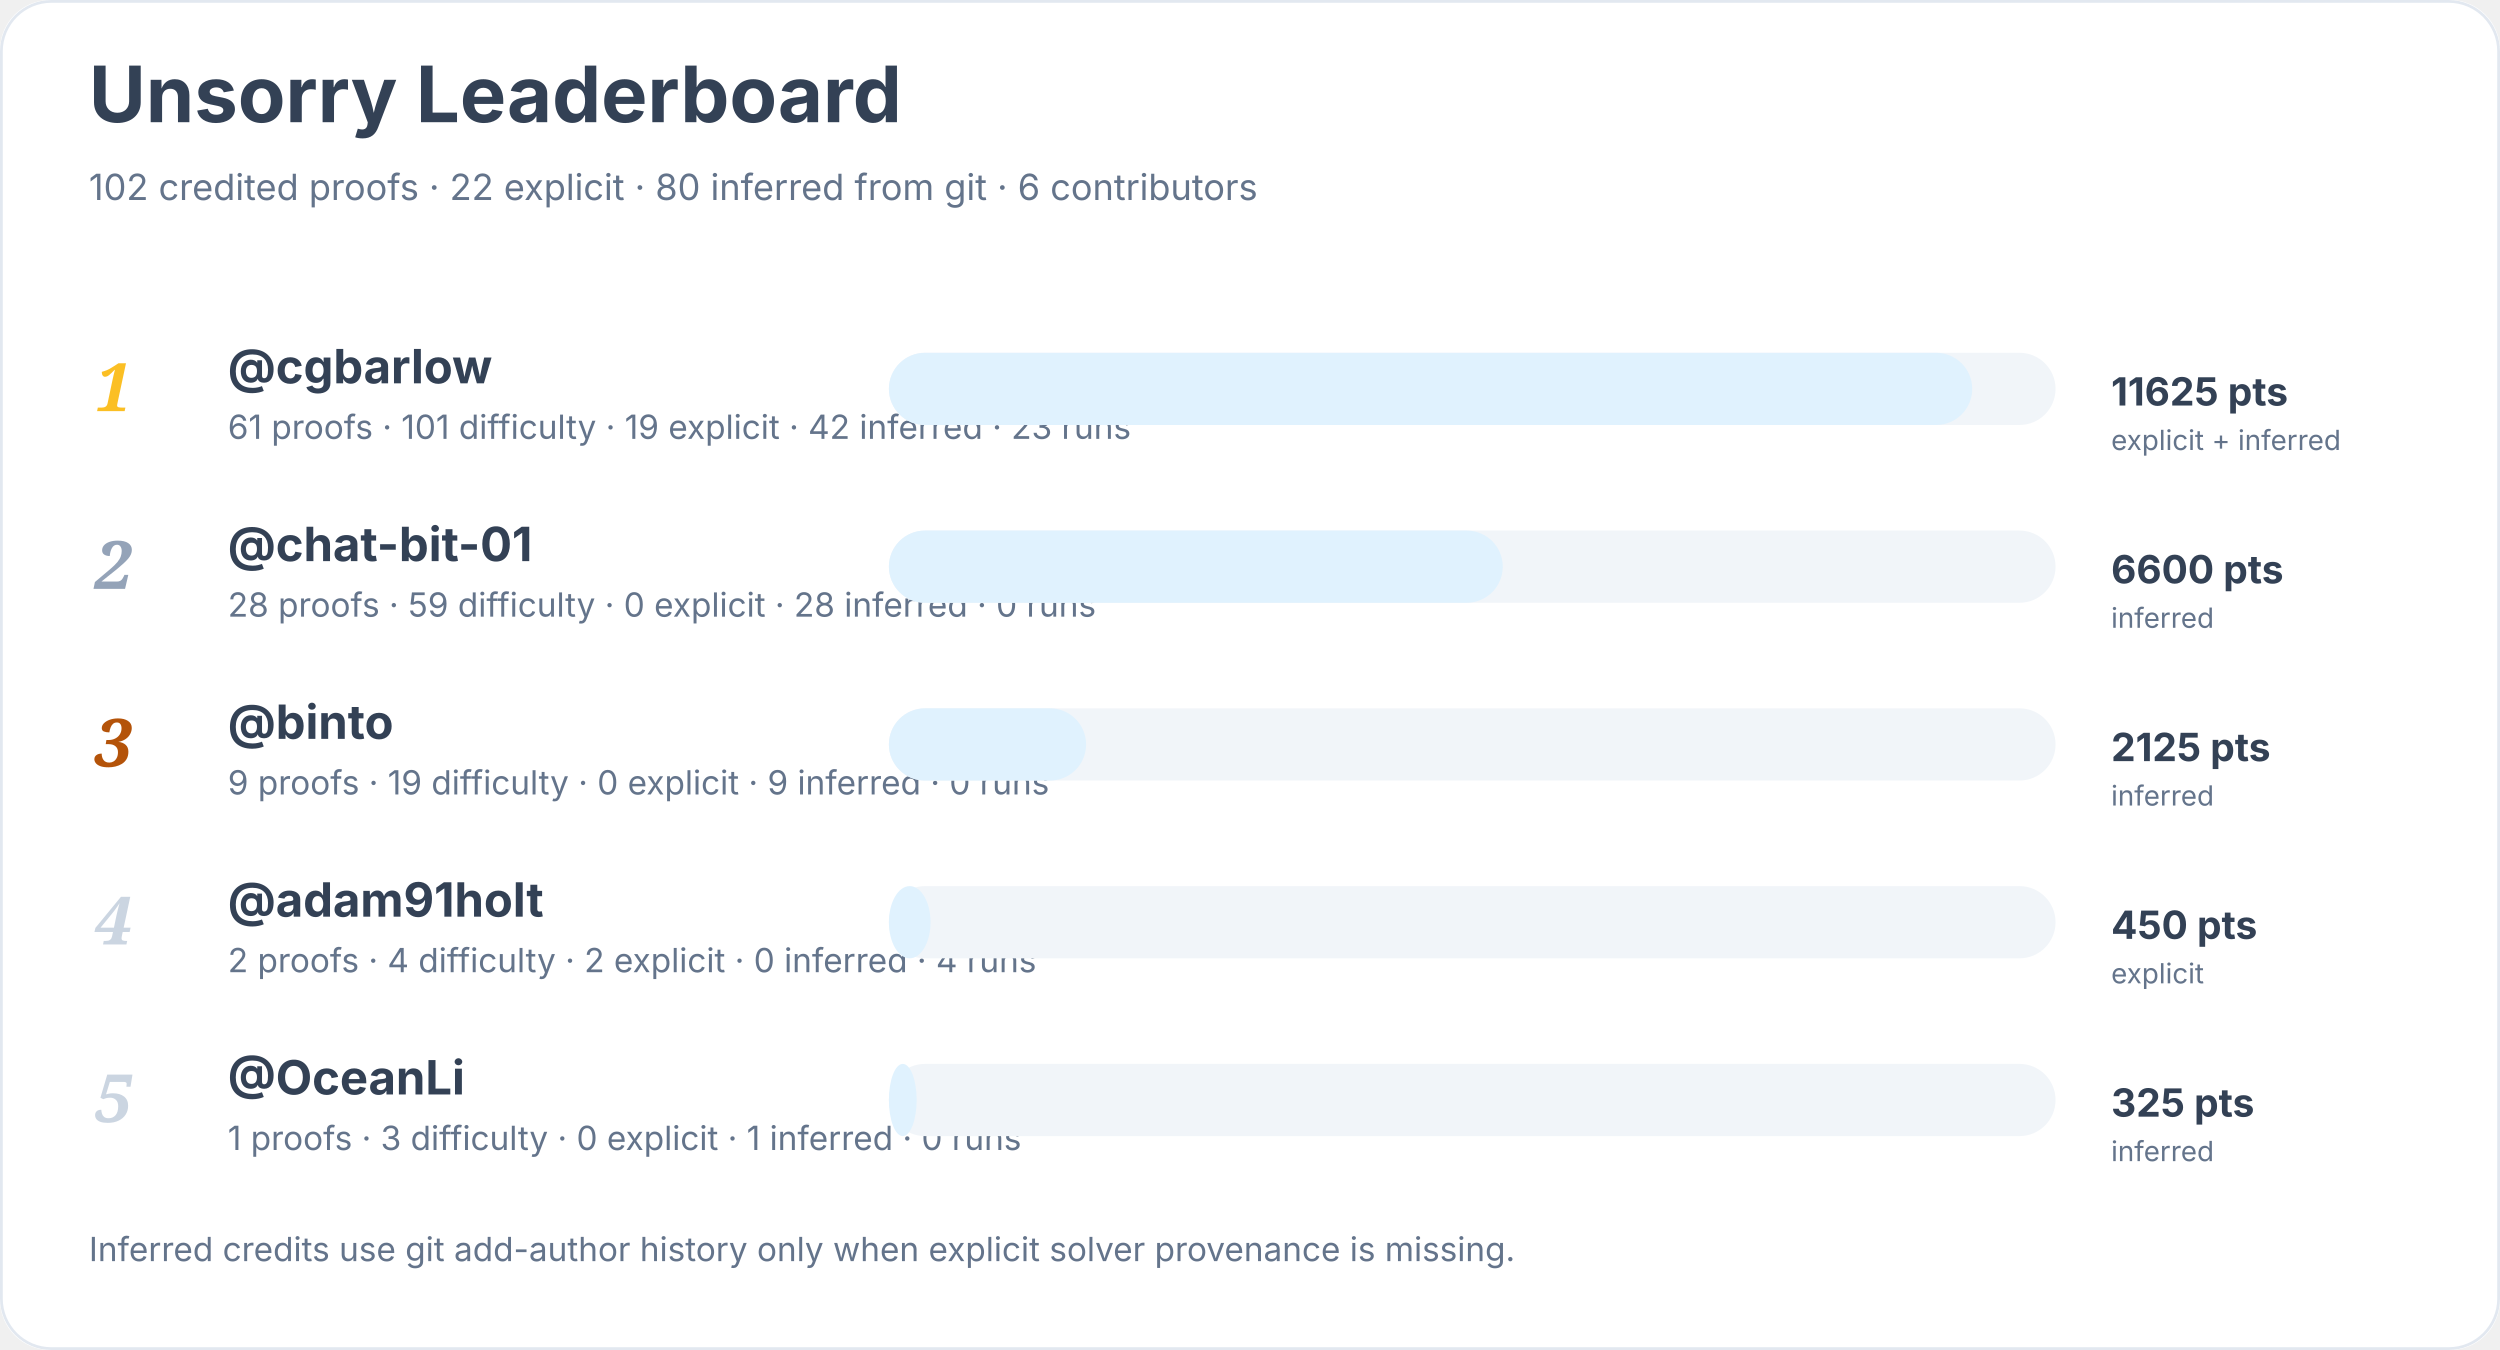
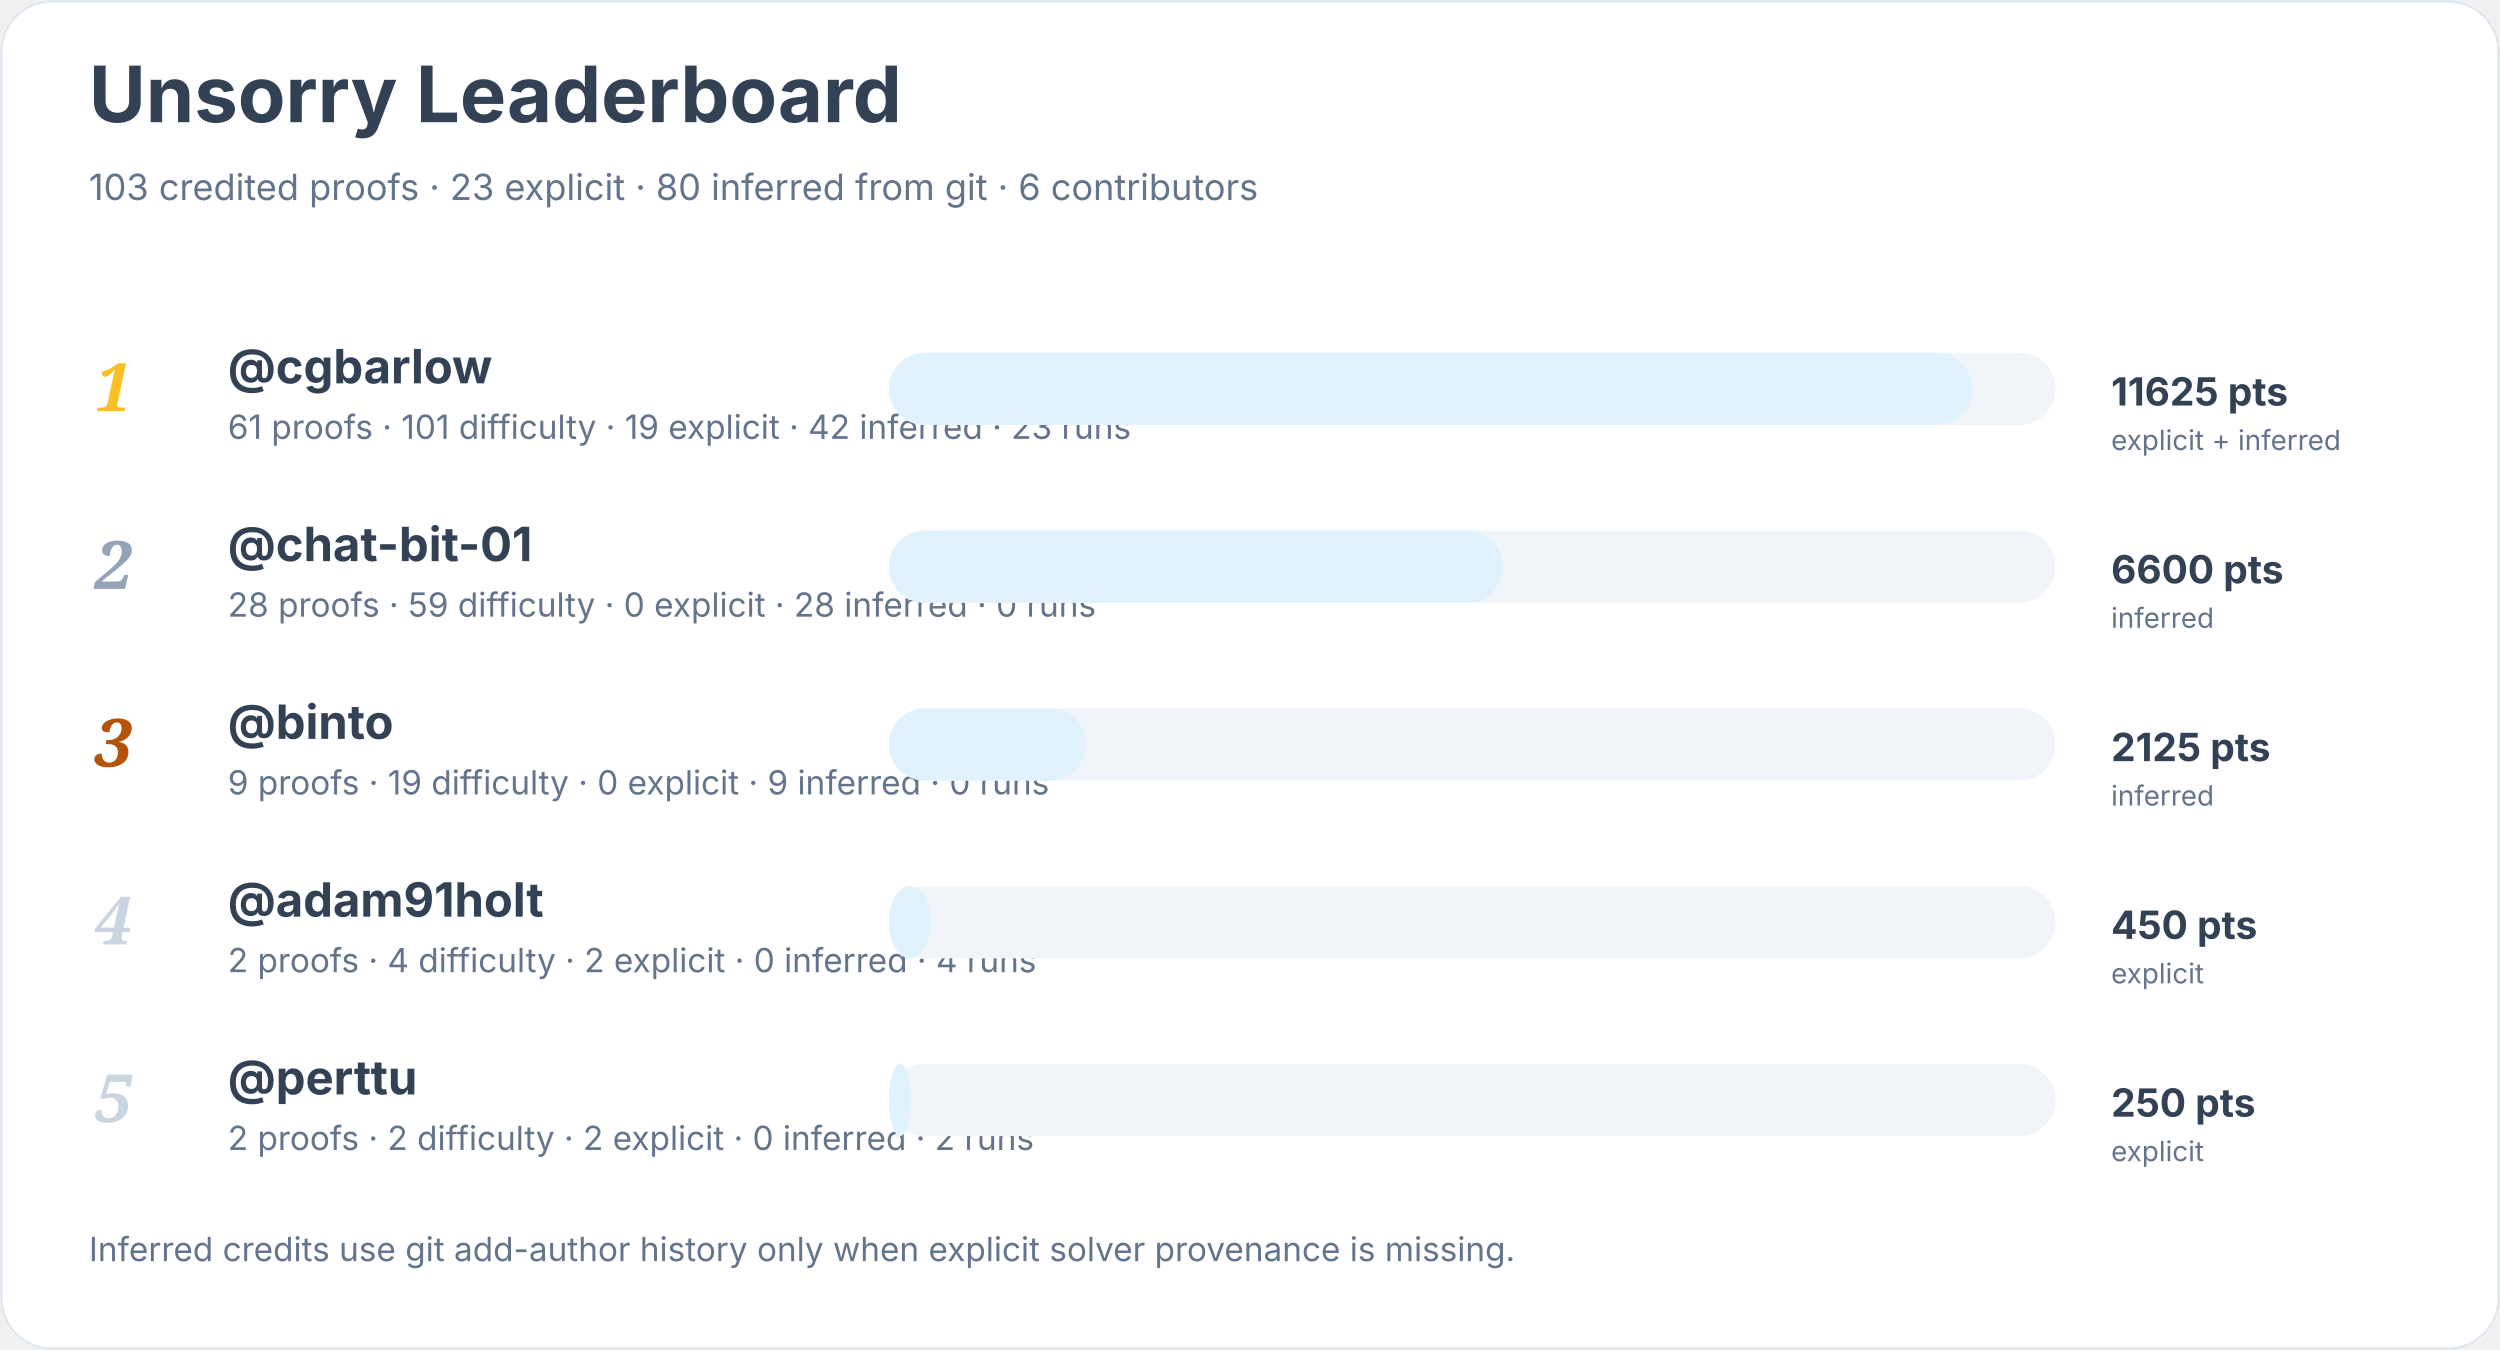
<svg xmlns="http://www.w3.org/2000/svg" width="900" height="486" viewBox="0 0 900 486" role="img" aria-labelledby="title desc">
  <rect width="900" height="100%" rx="18" fill="#ffffff" />
  <rect x="0.5" y="0.5" width="899" height="485" rx="18" fill="none" stroke="#e2e8f0" />
  <text x="32" y="44" font-family="Inter, system-ui, sans-serif" font-size="28" font-weight="700" fill="#334155">Unsorry Leaderboard</text>
-   <text x="32" y="72" font-family="Inter, system-ui, sans-serif" font-size="13" fill="#64748b">102 credited proofs · 22 explicit · 80 inferred from git · 6 contributors</text>
+   <text x="32" y="72" font-family="Inter, system-ui, sans-serif" font-size="13" fill="#64748b">103 credited proofs · 23 explicit · 80 inferred from git · 6 contributors</text>
  <text x="34" y="148" font-family="Georgia, serif" font-size="24" font-style="italic" font-weight="700" fill="#fbbf24">1</text>
  <a href="https://github.com/cgbarlow">
    <text x="82" y="138" font-family="Inter, system-ui, sans-serif" font-size="17" font-weight="650" fill="#334155">@cgbarlow</text>
  </a>
  <text x="82" y="158" font-family="Inter, system-ui, sans-serif" font-size="12" fill="#64748b">61 proofs · 101 difficulty · 19 explicit · 42 inferred · 23 runs</text>
  <rect x="320" y="127" width="420" height="26" rx="13" fill="#f1f5f9" />
  <rect x="320" y="127" width="390" height="26" rx="13" fill="#e0f2fe" />
  <text x="760" y="146" font-family="Inter, system-ui, sans-serif" font-size="14" font-weight="700" fill="#334155">11625 pts</text>
  <text x="760" y="162" font-family="Inter, system-ui, sans-serif" font-size="10" fill="#64748b">explicit + inferred</text>
  <text x="34" y="212" font-family="Georgia, serif" font-size="24" font-style="italic" font-weight="700" fill="#94a3b8">2</text>
  <a href="https://github.com/chat-bit-01">
    <text x="82" y="202" font-family="Inter, system-ui, sans-serif" font-size="17" font-weight="650" fill="#334155">@chat-bit-01</text>
  </a>
  <text x="82" y="222" font-family="Inter, system-ui, sans-serif" font-size="12" fill="#64748b">28 proofs · 59 difficulty · 0 explicit · 28 inferred · 0 runs</text>
  <rect x="320" y="191" width="420" height="26" rx="13" fill="#f1f5f9" />
  <rect x="320" y="191" width="221" height="26" rx="13" fill="#e0f2fe" />
  <text x="760" y="210" font-family="Inter, system-ui, sans-serif" font-size="14" font-weight="700" fill="#334155">6600 pts</text>
  <text x="760" y="226" font-family="Inter, system-ui, sans-serif" font-size="10" fill="#64748b">inferred</text>
  <text x="34" y="276" font-family="Georgia, serif" font-size="24" font-style="italic" font-weight="700" fill="#b45309">3</text>
  <a href="https://github.com/binto">
    <text x="82" y="266" font-family="Inter, system-ui, sans-serif" font-size="17" font-weight="650" fill="#334155">@binto</text>
  </a>
  <text x="82" y="286" font-family="Inter, system-ui, sans-serif" font-size="12" fill="#64748b">9 proofs · 19 difficulty · 0 explicit · 9 inferred · 0 runs</text>
  <rect x="320" y="255" width="420" height="26" rx="13" fill="#f1f5f9" />
  <rect x="320" y="255" width="71" height="26" rx="13" fill="#e0f2fe" />
  <text x="760" y="274" font-family="Inter, system-ui, sans-serif" font-size="14" font-weight="700" fill="#334155">2125 pts</text>
  <text x="760" y="290" font-family="Inter, system-ui, sans-serif" font-size="10" fill="#64748b">inferred</text>
  <text x="34" y="340" font-family="Georgia, serif" font-size="24" font-style="italic" font-weight="700" fill="#cbd5e1">4</text>
  <a href="https://github.com/adam91holt">
    <text x="82" y="330" font-family="Inter, system-ui, sans-serif" font-size="17" font-weight="650" fill="#334155">@adam91holt</text>
  </a>
  <text x="82" y="350" font-family="Inter, system-ui, sans-serif" font-size="12" fill="#64748b">2 proofs · 4 difficulty · 2 explicit · 0 inferred · 4 runs</text>
  <rect x="320" y="319" width="420" height="26" rx="13" fill="#f1f5f9" />
  <rect x="320" y="319" width="15" height="26" rx="13" fill="#e0f2fe" />
  <text x="760" y="338" font-family="Inter, system-ui, sans-serif" font-size="14" font-weight="700" fill="#334155">450 pts</text>
  <text x="760" y="354" font-family="Inter, system-ui, sans-serif" font-size="10" fill="#64748b">explicit</text>
  <text x="34" y="404" font-family="Georgia, serif" font-size="24" font-style="italic" font-weight="700" fill="#cbd5e1">5</text>
-   <a href="https://github.com/OceanLi">
-     <text x="82" y="394" font-family="Inter, system-ui, sans-serif" font-size="17" font-weight="650" fill="#334155">@OceanLi</text>
+   <a href="https://github.com/perttu">
+     <text x="82" y="394" font-family="Inter, system-ui, sans-serif" font-size="17" font-weight="650" fill="#334155">@perttu</text>
  </a>
-   <text x="82" y="414" font-family="Inter, system-ui, sans-serif" font-size="12" fill="#64748b">1 proofs · 3 difficulty · 0 explicit · 1 inferred · 0 runs</text>
+   <text x="82" y="414" font-family="Inter, system-ui, sans-serif" font-size="12" fill="#64748b">2 proofs · 2 difficulty · 2 explicit · 0 inferred · 2 runs</text>
  <rect x="320" y="383" width="420" height="26" rx="13" fill="#f1f5f9" />
-   <rect x="320" y="383" width="10" height="26" rx="13" fill="#e0f2fe" />
-   <text x="760" y="402" font-family="Inter, system-ui, sans-serif" font-size="14" font-weight="700" fill="#334155">325 pts</text>
-   <text x="760" y="418" font-family="Inter, system-ui, sans-serif" font-size="10" fill="#64748b">inferred</text>
+   <rect x="320" y="383" width="8" height="26" rx="13" fill="#e0f2fe" />
+   <text x="760" y="402" font-family="Inter, system-ui, sans-serif" font-size="14" font-weight="700" fill="#334155">250 pts</text>
+   <text x="760" y="418" font-family="Inter, system-ui, sans-serif" font-size="10" fill="#64748b">explicit</text>
  <text x="32" y="454" font-family="Inter, system-ui, sans-serif" font-size="12" fill="#64748b">Inferred credits use git add-author history only when explicit solver provenance is missing.</text>
</svg>
